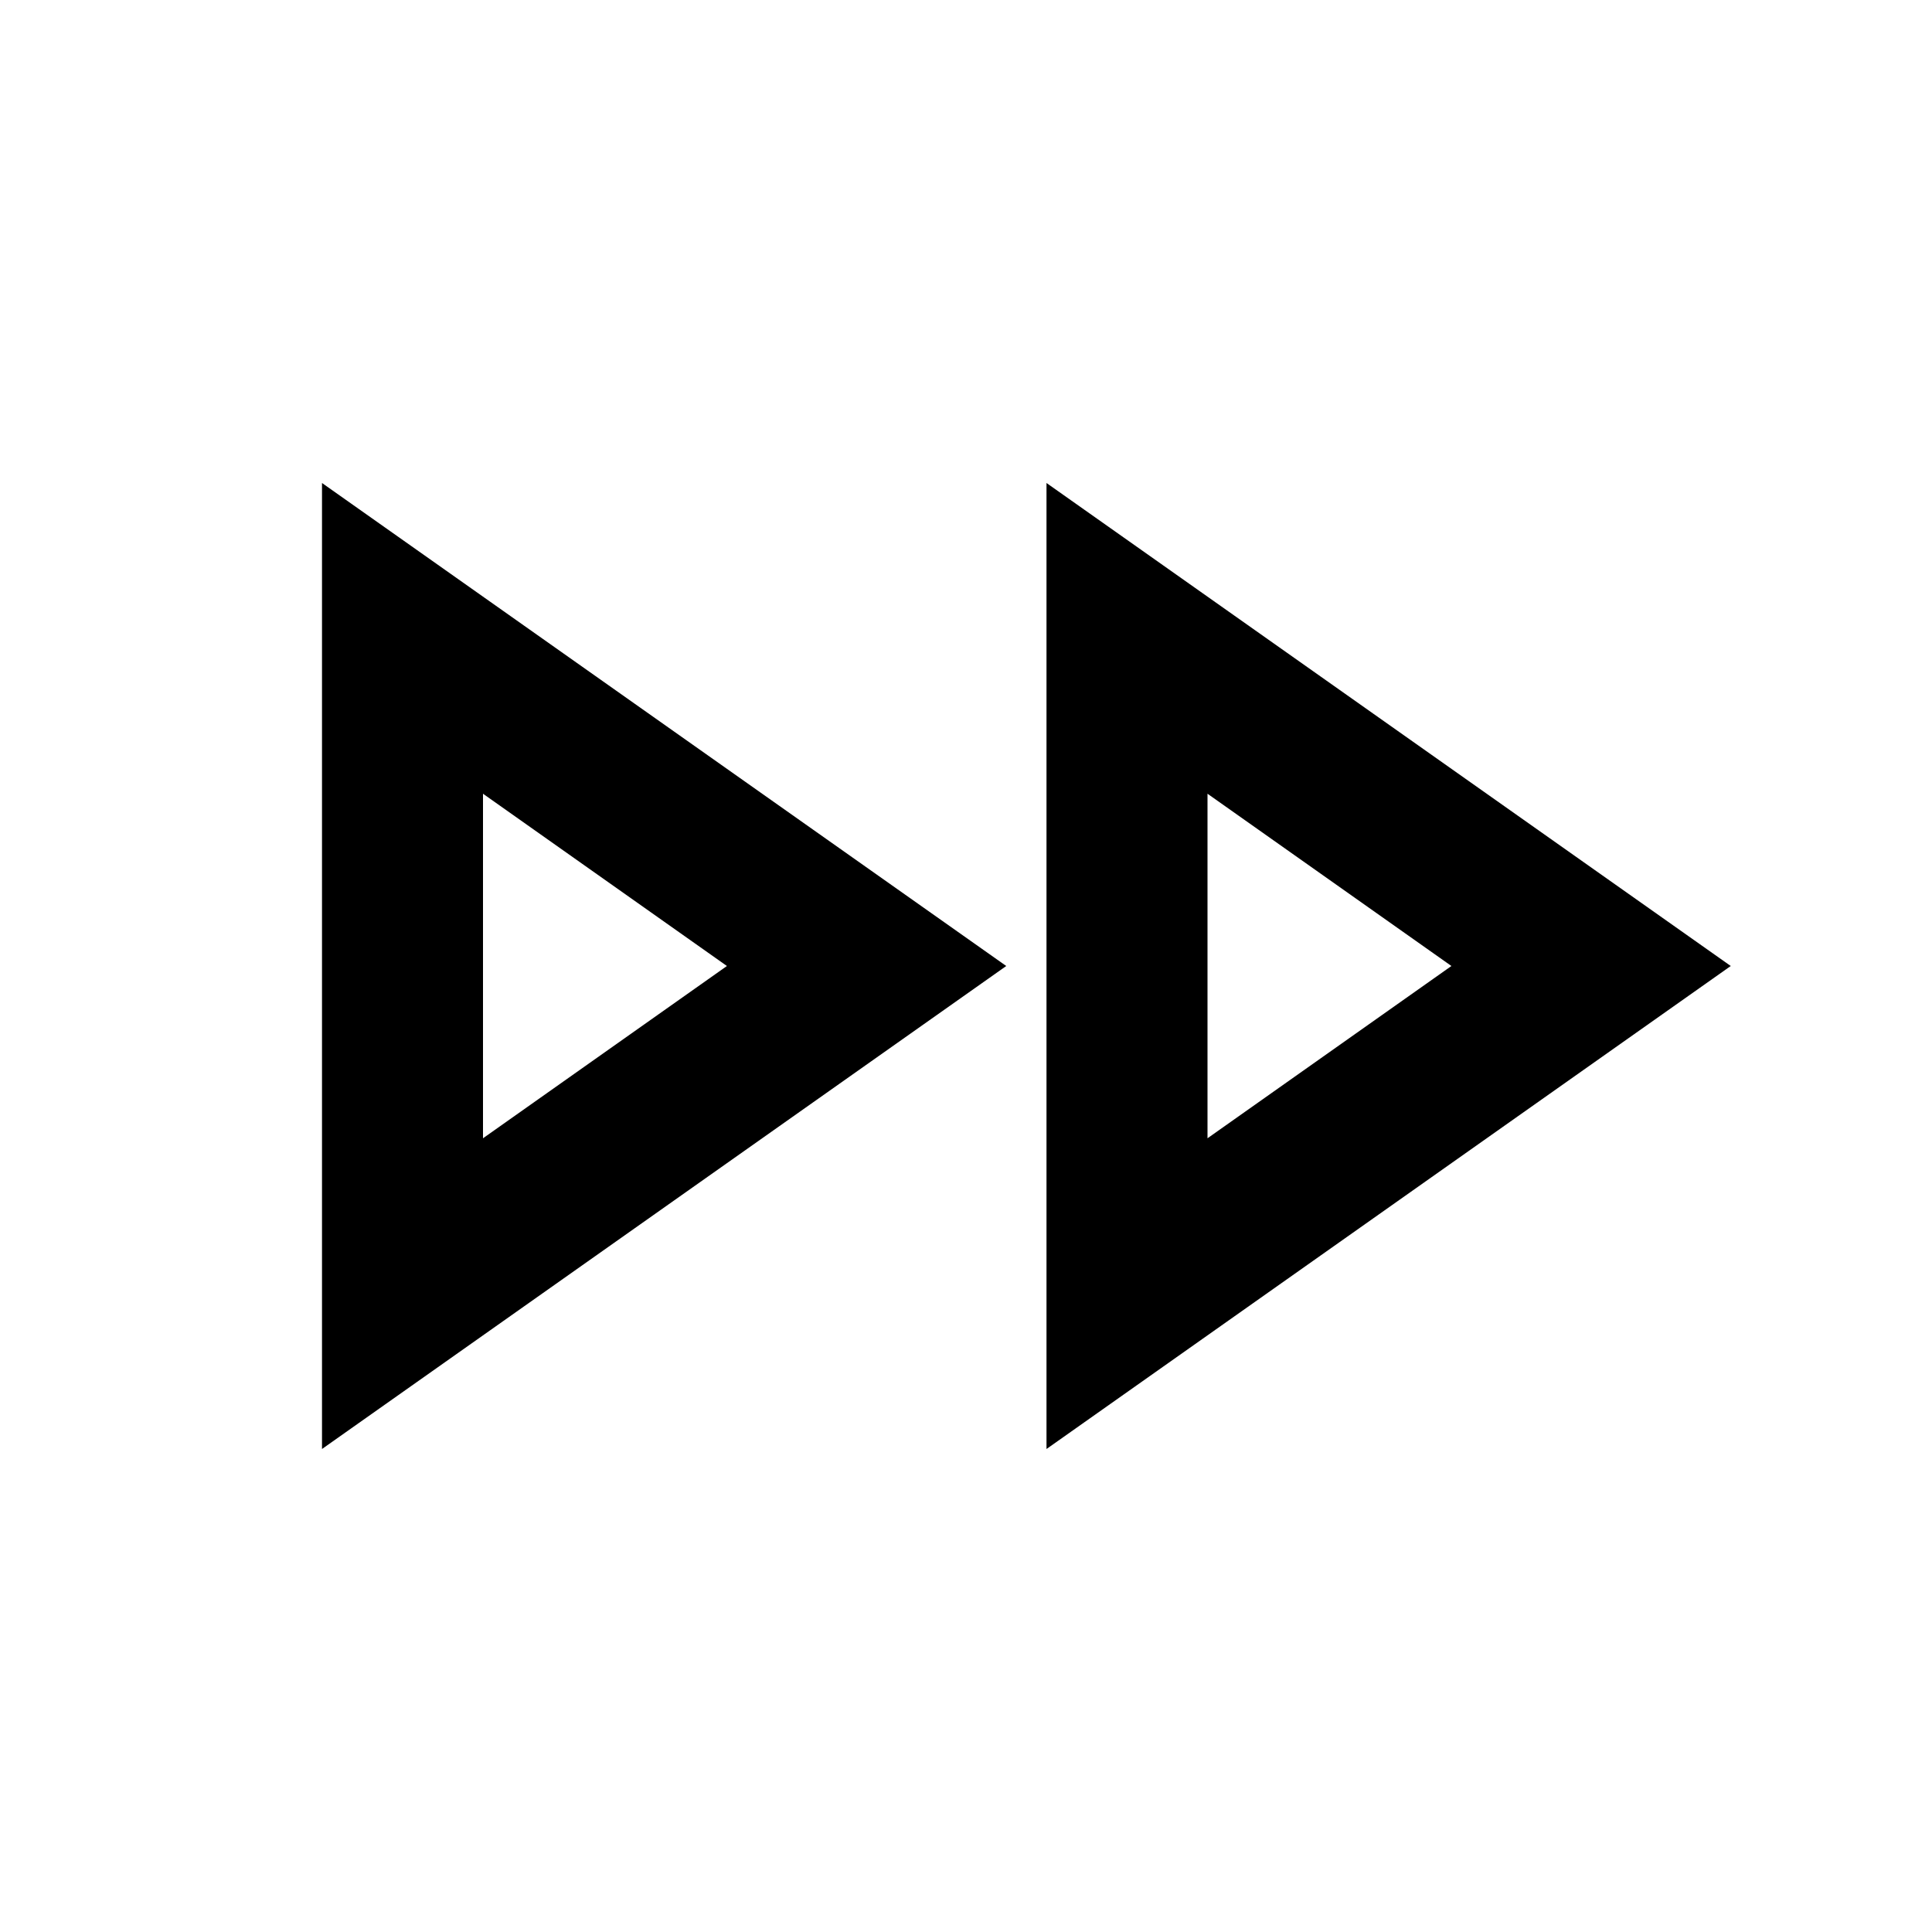
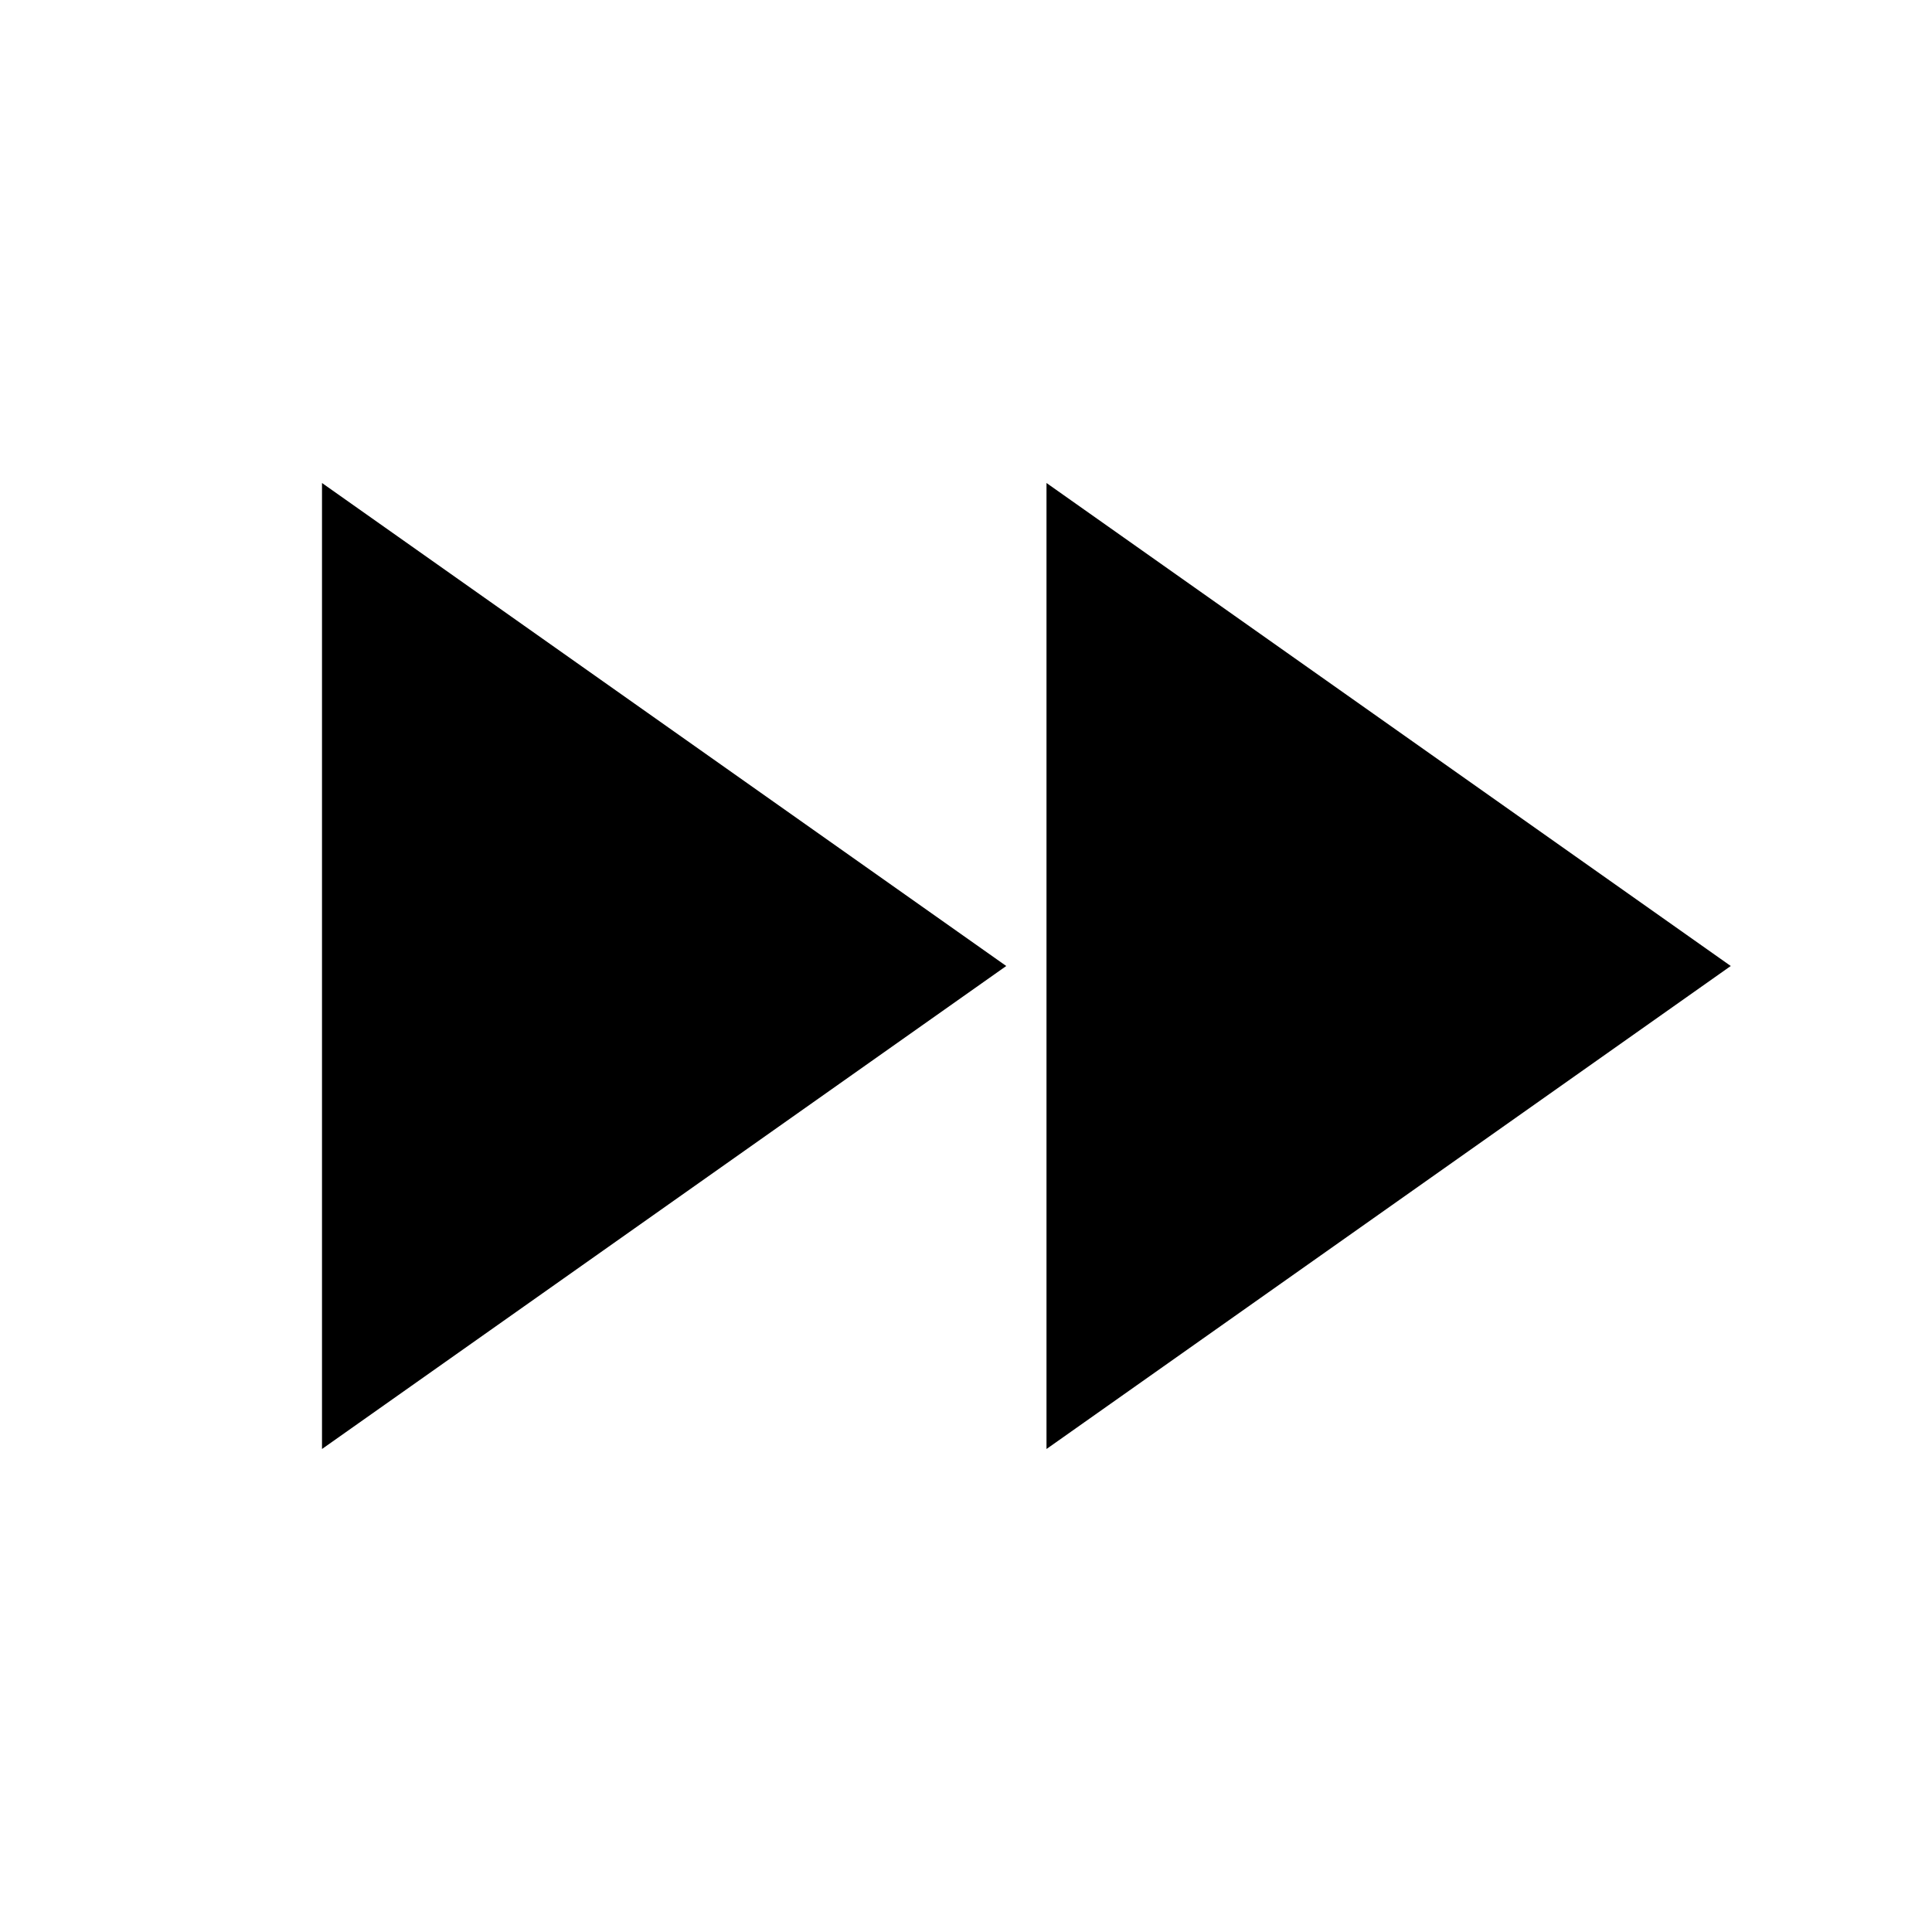
<svg xmlns="http://www.w3.org/2000/svg" width="24" height="24" viewBox="0 0 24 24">
-   <path d="M15 9.86 18.03 12 15 14.14V9.86m-9 0L9.03 12 6 14.14V9.86M13 6v12l8.5-6L13 6zM4 6v12l8.5-6L4 6z" />
+   <path d="m4 18 8.5-6L4 6v12zm9-12v12l8.5-6L13 6z" />
</svg>
